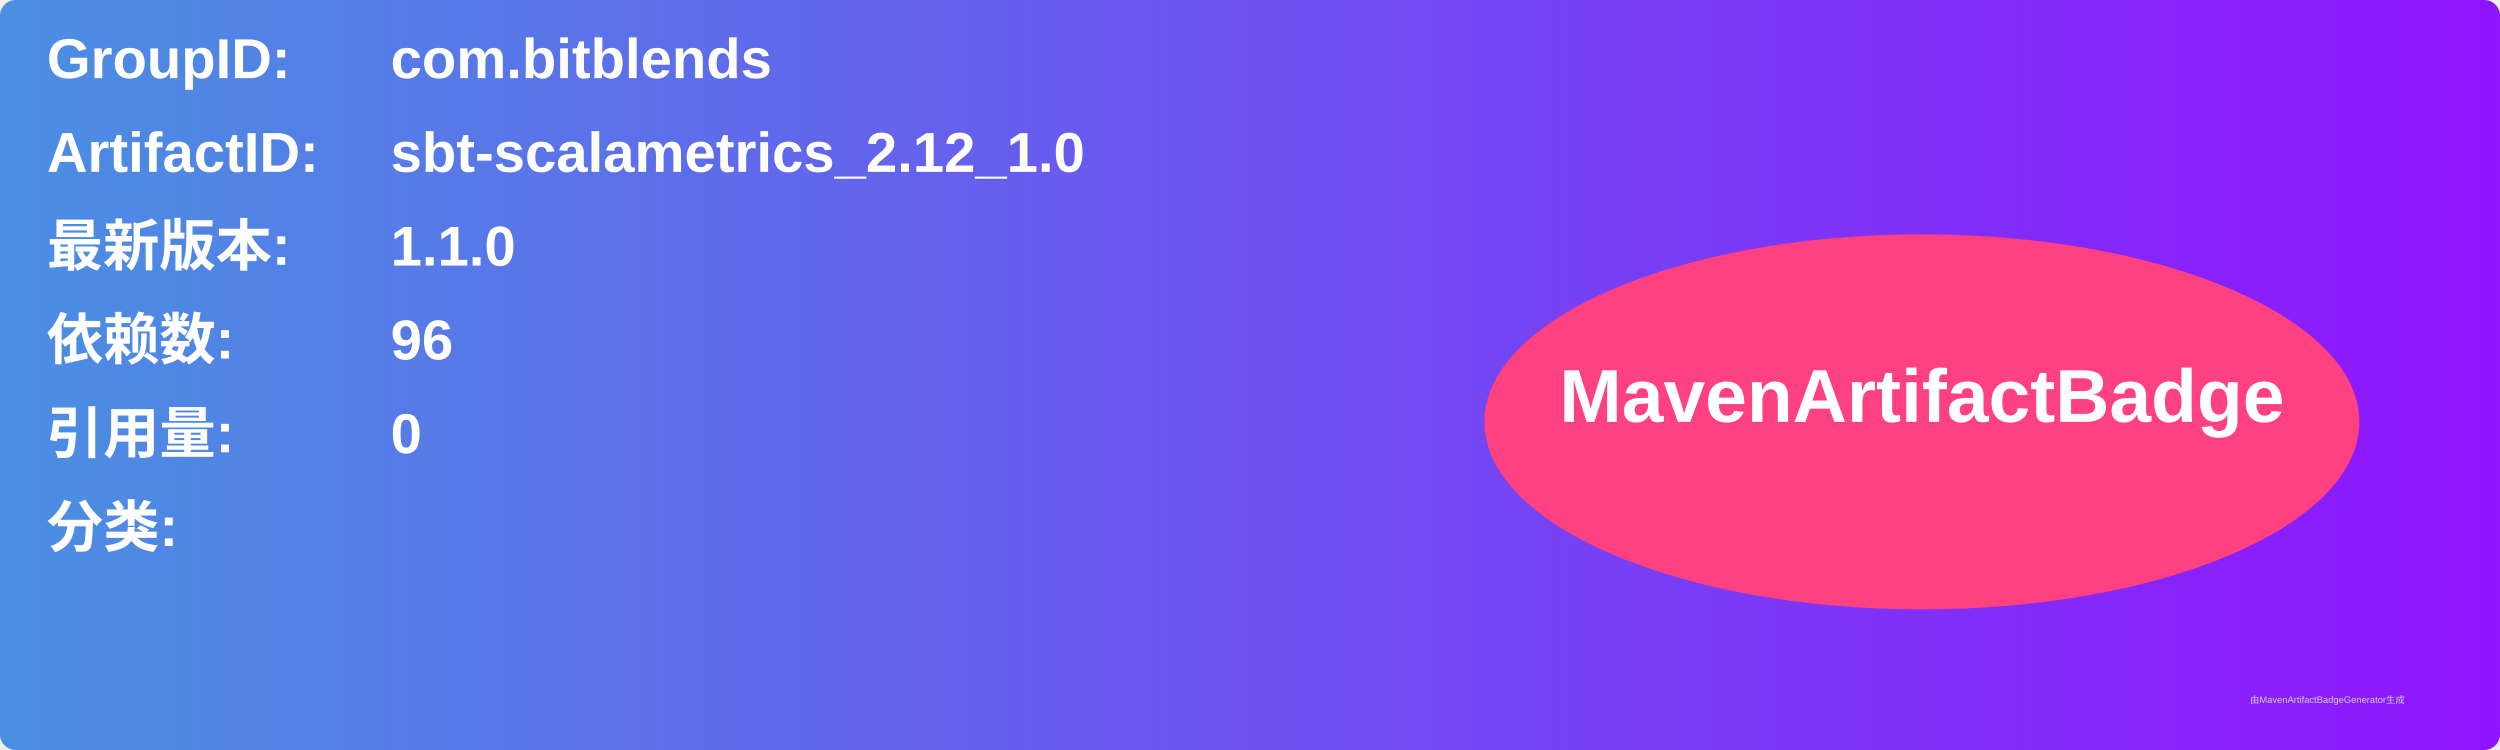
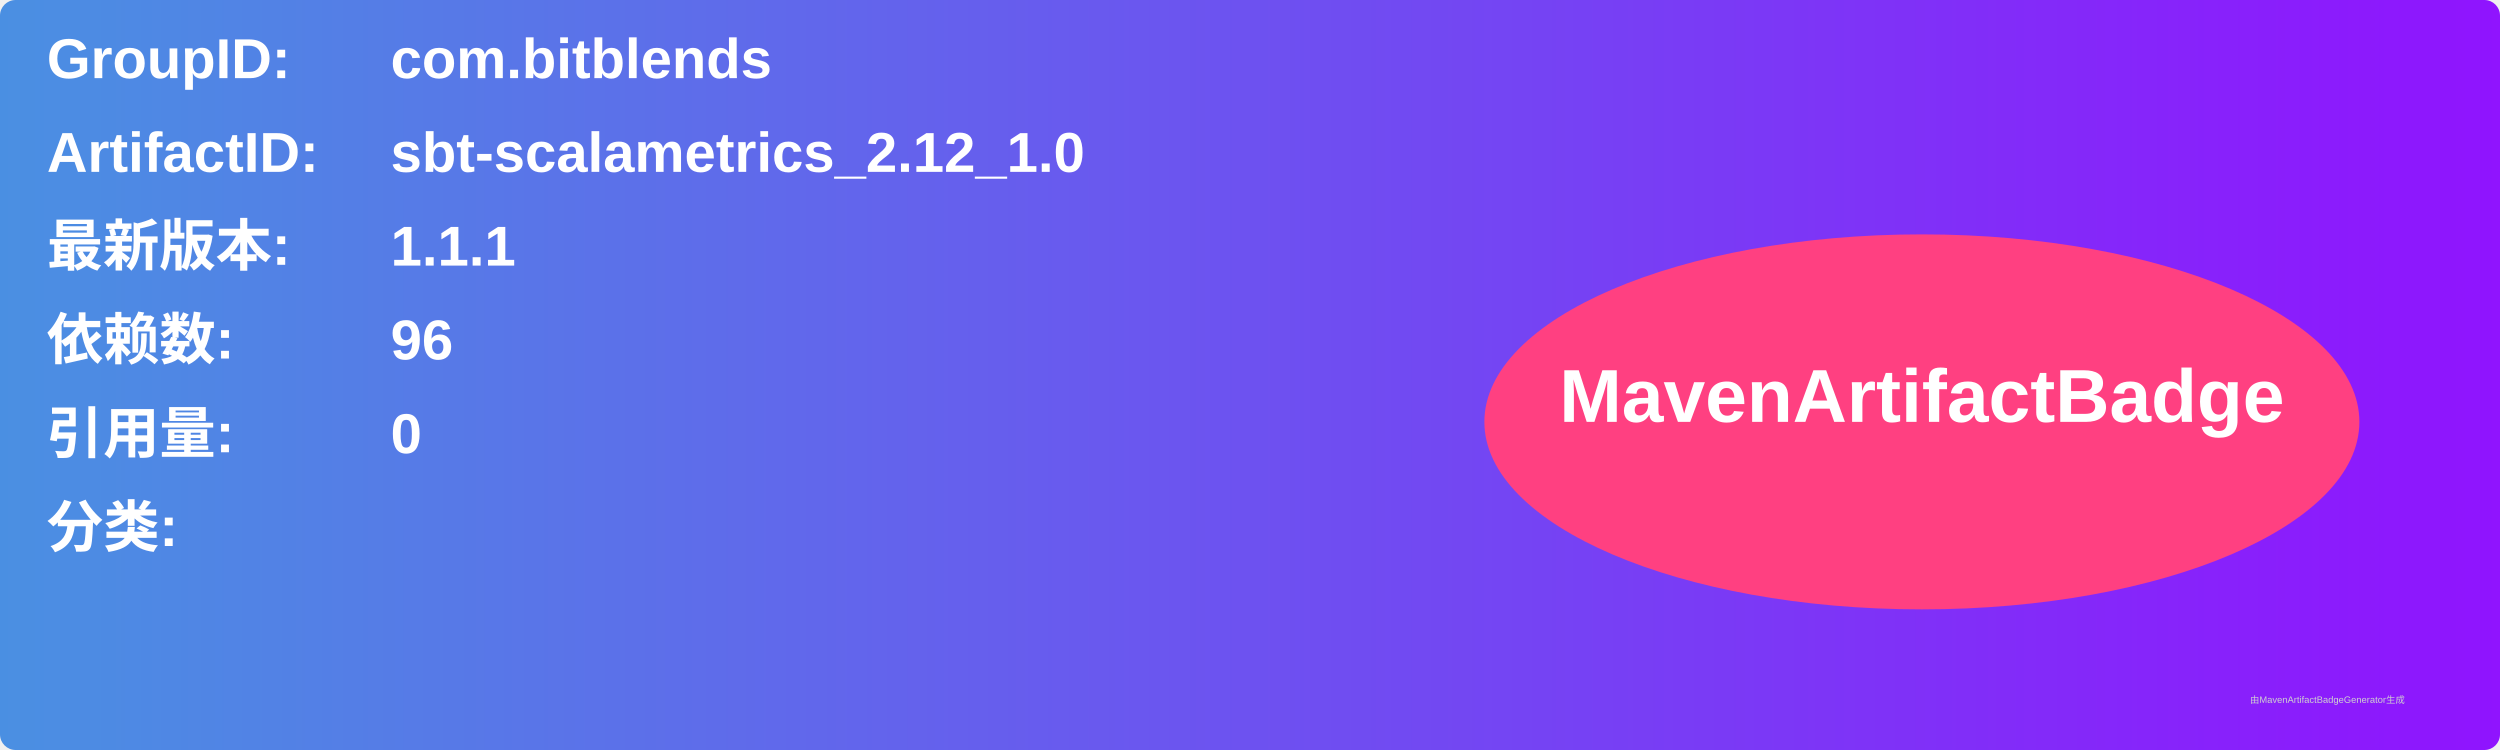
<svg xmlns="http://www.w3.org/2000/svg" width="800" height="240" viewBox="0 0 800 240">
  <linearGradient id="grad" x1="0%" y1="0%" x2="100%" y2="0%">
    <stop offset="0%" stop-color="#4a90e2" />
    <stop offset="100%" stop-color="#9013fe" />
  </linearGradient>
  <rect width="100%" height="100%" rx="5" ry="5" fill="url(#grad)" />
  <g transform="translate(15, 15)">
    <text x="0" y="10" font-family="Arial" font-size="18" fill="white" font-weight="bold" width="260">GroupID:</text>
    <text x="110" y="10" font-family="Arial" font-size="18" fill="white" font-weight="bold" width="460">com.bitblends</text>
    <text x="0" y="40" font-family="Arial" font-size="18" fill="white" font-weight="bold" width="260">ArtifactID:</text>
    <text x="110" y="40" font-family="Arial" font-size="18" fill="white" font-weight="bold" width="460">sbt-scalametrics_2.12_1.0</text>
    <text x="0" y="70" font-family="Arial" font-size="18" fill="white" font-weight="bold">最新版本:</text>
    <text x="110" y="70" font-family="Arial" font-size="18" fill="white" font-weight="bold">
-       <tspan font-weight="bold">1.1.0</tspan>
+       <tspan font-weight="bold">1.1.1</tspan>
    </text>
    <text x="0" y="100" font-family="Arial" font-size="18" fill="white" font-weight="bold">依赖数: </text>
    <text x="110" y="100" font-family="Arial" font-size="18" fill="white">
      <tspan font-weight="bold">96</tspan>
    </text>
    <text x="0" y="130" font-family="Arial" font-size="18" fill="white" font-weight="bold">引用量: </text>
    <text x="110" y="130" font-family="Arial" font-size="18" fill="white">
      <tspan font-weight="bold">0</tspan>
    </text>
    <text x="0" y="160" font-family="Arial" font-size="18" fill="white" font-weight="bold">分类:</text>
    <text x="10" y="190" font-family="Arial" font-size="10" fill="white">
      <tspan font-weight="bold" />
    </text>
    <ellipse cx="600" cy="120" rx="140" ry="60" fill="#ff4081" />
    <text x="600" y="120" text-anchor="middle" font-family="Arial" font-size="24" fill="white" font-weight="bold">MavenArtifactBadge</text>
  </g>
  <text x="720" y="225" font-family="Arial" font-size="3" fill="#d0d0d0">由MavenArtifactBadgeGenerator生成</text>
</svg>
